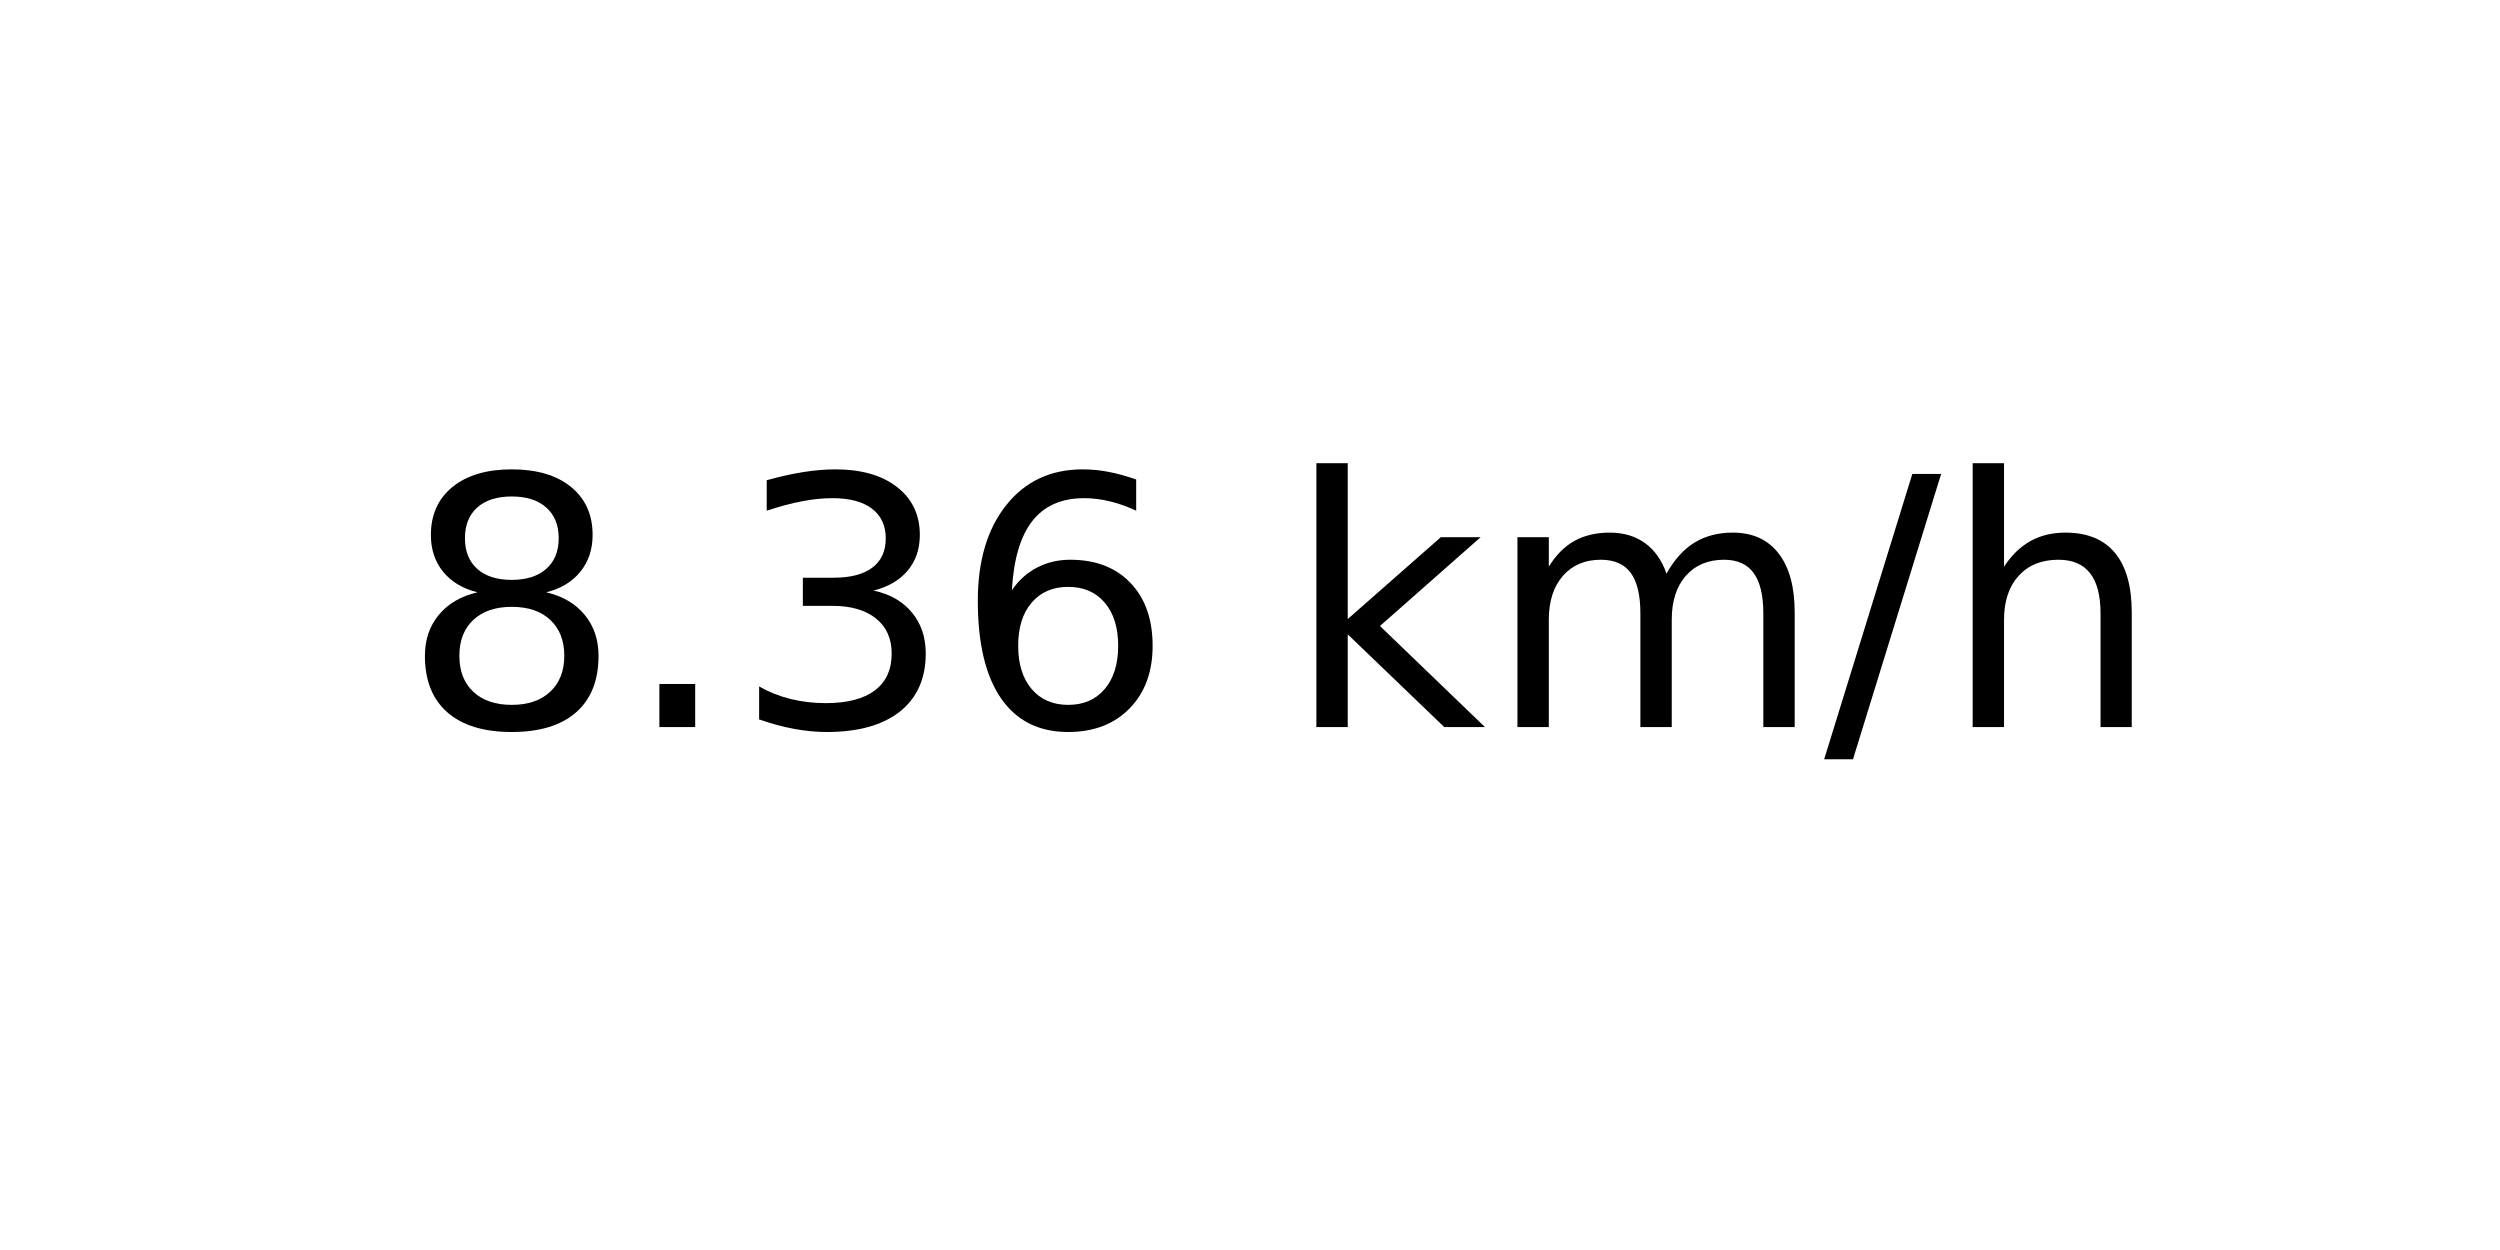
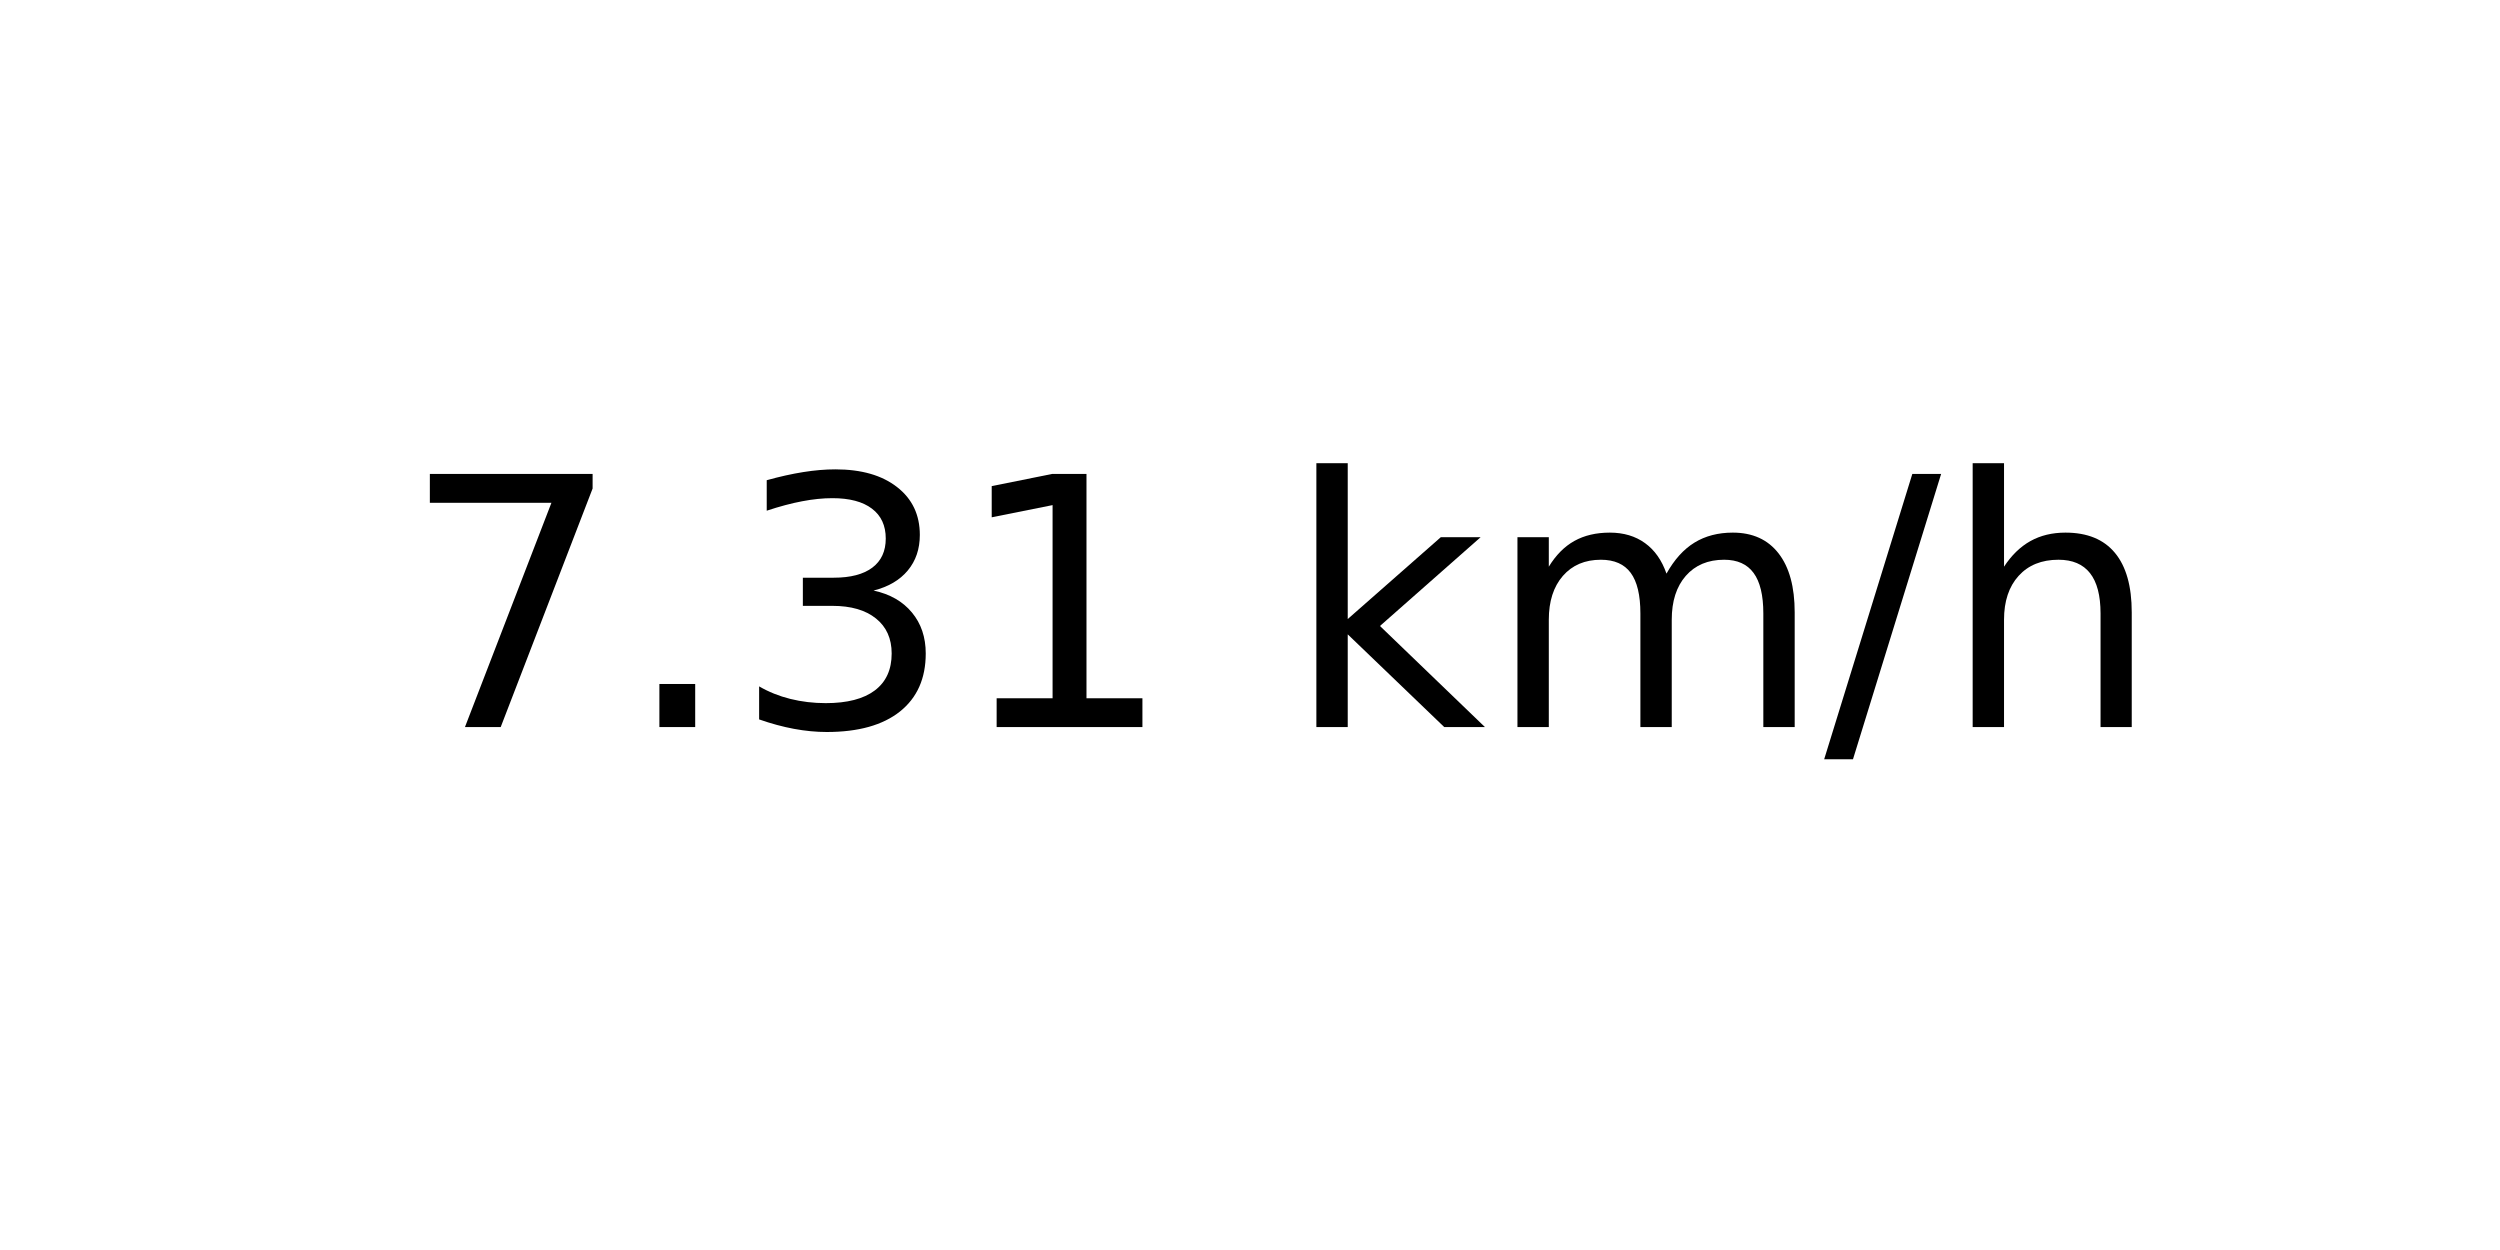
<svg xmlns="http://www.w3.org/2000/svg" xmlns:xlink="http://www.w3.org/1999/xlink" width="72pt" height="36pt" viewBox="0 0 72 36" version="1.1">
  <defs>
    <style type="text/css">*{stroke-linejoin: round; stroke-linecap: butt}</style>
  </defs>
  <g id="figure_1">
    <g id="axes_1">
      <g id="text_1">
        <g transform="translate(11.55937 20.93937) scale(0.1 -0.1)">
          <defs>
-             <path id="DejaVuSans-38" d="M 2034 2216  Q 1584 2216 1326 1975  Q 1069 1734 1069 1313  Q 1069 891 1326 650  Q 1584 409 2034 409  Q 2484 409 2743 651  Q 3003 894 3003 1313  Q 3003 1734 2745 1975  Q 2488 2216 2034 2216  z M 1403 2484  Q 997 2584 770 2862  Q 544 3141 544 3541  Q 544 4100 942 4425  Q 1341 4750 2034 4750  Q 2731 4750 3128 4425  Q 3525 4100 3525 3541  Q 3525 3141 3298 2862  Q 3072 2584 2669 2484  Q 3125 2378 3379 2068  Q 3634 1759 3634 1313  Q 3634 634 3220 271  Q 2806 -91 2034 -91  Q 1263 -91 848 271  Q 434 634 434 1313  Q 434 1759 690 2068  Q 947 2378 1403 2484  z M 1172 3481  Q 1172 3119 1398 2916  Q 1625 2713 2034 2713  Q 2441 2713 2670 2916  Q 2900 3119 2900 3481  Q 2900 3844 2670 4047  Q 2441 4250 2034 4250  Q 1625 4250 1398 4047  Q 1172 3844 1172 3481  z " transform="scale(0.015625)" />
+             <path id="DejaVuSans-37" d="M 525 4666  L 3525 4666  L 3525 4397  L 1831 0  L 1172 0  L 2766 4134  L 525 4134  L 525 4666  z " transform="scale(0.015625)" />
            <path id="DejaVuSans-2e" d="M 684 794  L 1344 794  L 1344 0  L 684 0  L 684 794  z " transform="scale(0.015625)" />
            <path id="DejaVuSans-33" d="M 2597 2516  Q 3050 2419 3304 2112  Q 3559 1806 3559 1356  Q 3559 666 3084 287  Q 2609 -91 1734 -91  Q 1441 -91 1130 -33  Q 819 25 488 141  L 488 750  Q 750 597 1062 519  Q 1375 441 1716 441  Q 2309 441 2620 675  Q 2931 909 2931 1356  Q 2931 1769 2642 2001  Q 2353 2234 1838 2234  L 1294 2234  L 1294 2753  L 1863 2753  Q 2328 2753 2575 2939  Q 2822 3125 2822 3475  Q 2822 3834 2567 4026  Q 2313 4219 1838 4219  Q 1578 4219 1281 4162  Q 984 4106 628 3988  L 628 4550  Q 988 4650 1302 4700  Q 1616 4750 1894 4750  Q 2613 4750 3031 4423  Q 3450 4097 3450 3541  Q 3450 3153 3228 2886  Q 3006 2619 2597 2516  z " transform="scale(0.015625)" />
-             <path id="DejaVuSans-36" d="M 2113 2584  Q 1688 2584 1439 2293  Q 1191 2003 1191 1497  Q 1191 994 1439 701  Q 1688 409 2113 409  Q 2538 409 2786 701  Q 3034 994 3034 1497  Q 3034 2003 2786 2293  Q 2538 2584 2113 2584  z M 3366 4563  L 3366 3988  Q 3128 4100 2886 4159  Q 2644 4219 2406 4219  Q 1781 4219 1451 3797  Q 1122 3375 1075 2522  Q 1259 2794 1537 2939  Q 1816 3084 2150 3084  Q 2853 3084 3261 2657  Q 3669 2231 3669 1497  Q 3669 778 3244 343  Q 2819 -91 2113 -91  Q 1303 -91 875 529  Q 447 1150 447 2328  Q 447 3434 972 4092  Q 1497 4750 2381 4750  Q 2619 4750 2861 4703  Q 3103 4656 3366 4563  z " transform="scale(0.015625)" />
+             <path id="DejaVuSans-31" d="M 794 531  L 1825 531  L 1825 4091  L 703 3866  L 703 4441  L 1819 4666  L 2450 4666  L 2450 531  L 3481 531  L 3481 0  L 794 0  L 794 531  z " transform="scale(0.015625)" />
            <path id="DejaVuSans-20" transform="scale(0.015625)" />
            <path id="DejaVuSans-6b" d="M 581 4863  L 1159 4863  L 1159 1991  L 2875 3500  L 3609 3500  L 1753 1863  L 3688 0  L 2938 0  L 1159 1709  L 1159 0  L 581 0  L 581 4863  z " transform="scale(0.015625)" />
            <path id="DejaVuSans-6d" d="M 3328 2828  Q 3544 3216 3844 3400  Q 4144 3584 4550 3584  Q 5097 3584 5394 3201  Q 5691 2819 5691 2113  L 5691 0  L 5113 0  L 5113 2094  Q 5113 2597 4934 2840  Q 4756 3084 4391 3084  Q 3944 3084 3684 2787  Q 3425 2491 3425 1978  L 3425 0  L 2847 0  L 2847 2094  Q 2847 2600 2669 2842  Q 2491 3084 2119 3084  Q 1678 3084 1418 2786  Q 1159 2488 1159 1978  L 1159 0  L 581 0  L 581 3500  L 1159 3500  L 1159 2956  Q 1356 3278 1631 3431  Q 1906 3584 2284 3584  Q 2666 3584 2933 3390  Q 3200 3197 3328 2828  z " transform="scale(0.015625)" />
            <path id="DejaVuSans-2f" d="M 1625 4666  L 2156 4666  L 531 -594  L 0 -594  L 1625 4666  z " transform="scale(0.015625)" />
            <path id="DejaVuSans-68" d="M 3513 2113  L 3513 0  L 2938 0  L 2938 2094  Q 2938 2591 2744 2837  Q 2550 3084 2163 3084  Q 1697 3084 1428 2787  Q 1159 2491 1159 1978  L 1159 0  L 581 0  L 581 4863  L 1159 4863  L 1159 2956  Q 1366 3272 1645 3428  Q 1925 3584 2291 3584  Q 2894 3584 3203 3211  Q 3513 2838 3513 2113  z " transform="scale(0.015625)" />
          </defs>
-           <use xlink:href="#DejaVuSans-38" />
+           <use xlink:href="#DejaVuSans-37" />
          <use xlink:href="#DejaVuSans-2e" x="63.623" />
          <use xlink:href="#DejaVuSans-33" x="95.41" />
-           <use xlink:href="#DejaVuSans-36" x="159.033" />
+           <use xlink:href="#DejaVuSans-31" x="159.033" />
          <use xlink:href="#DejaVuSans-20" x="222.656" />
          <use xlink:href="#DejaVuSans-6b" x="254.443" />
          <use xlink:href="#DejaVuSans-6d" x="312.354" />
          <use xlink:href="#DejaVuSans-2f" x="409.766" />
          <use xlink:href="#DejaVuSans-68" x="443.457" />
        </g>
      </g>
    </g>
  </g>
</svg>
